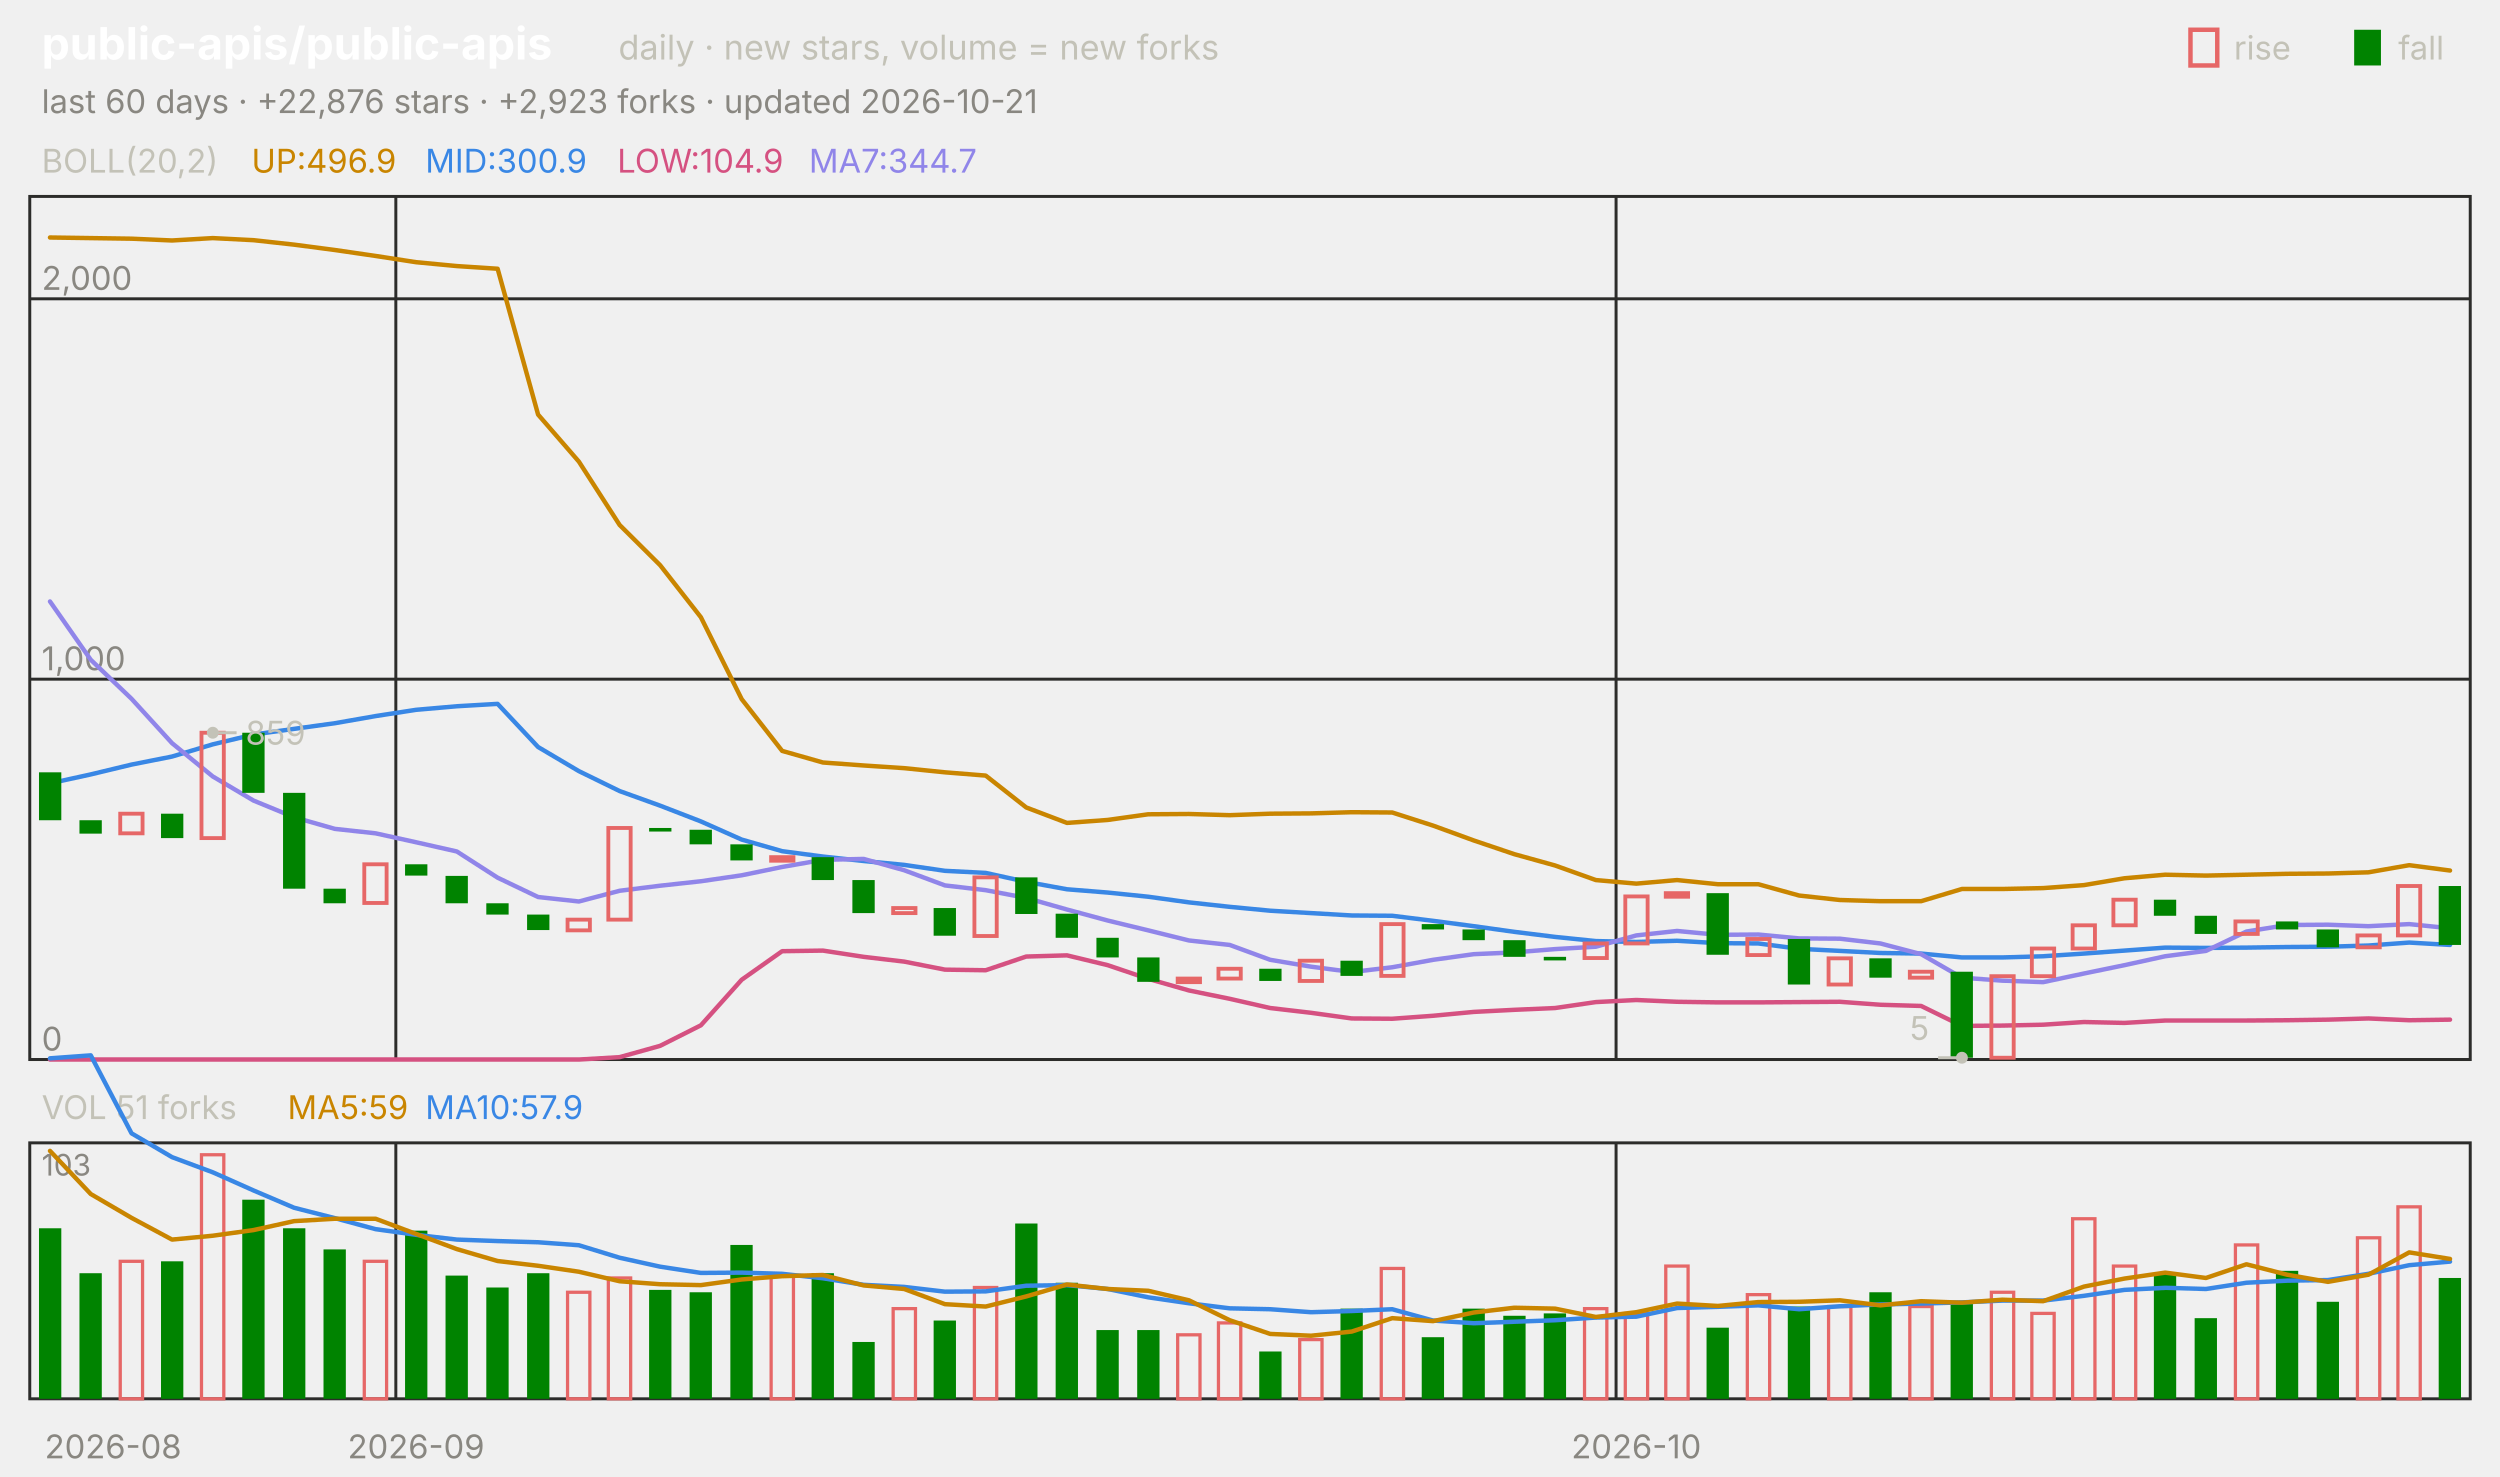
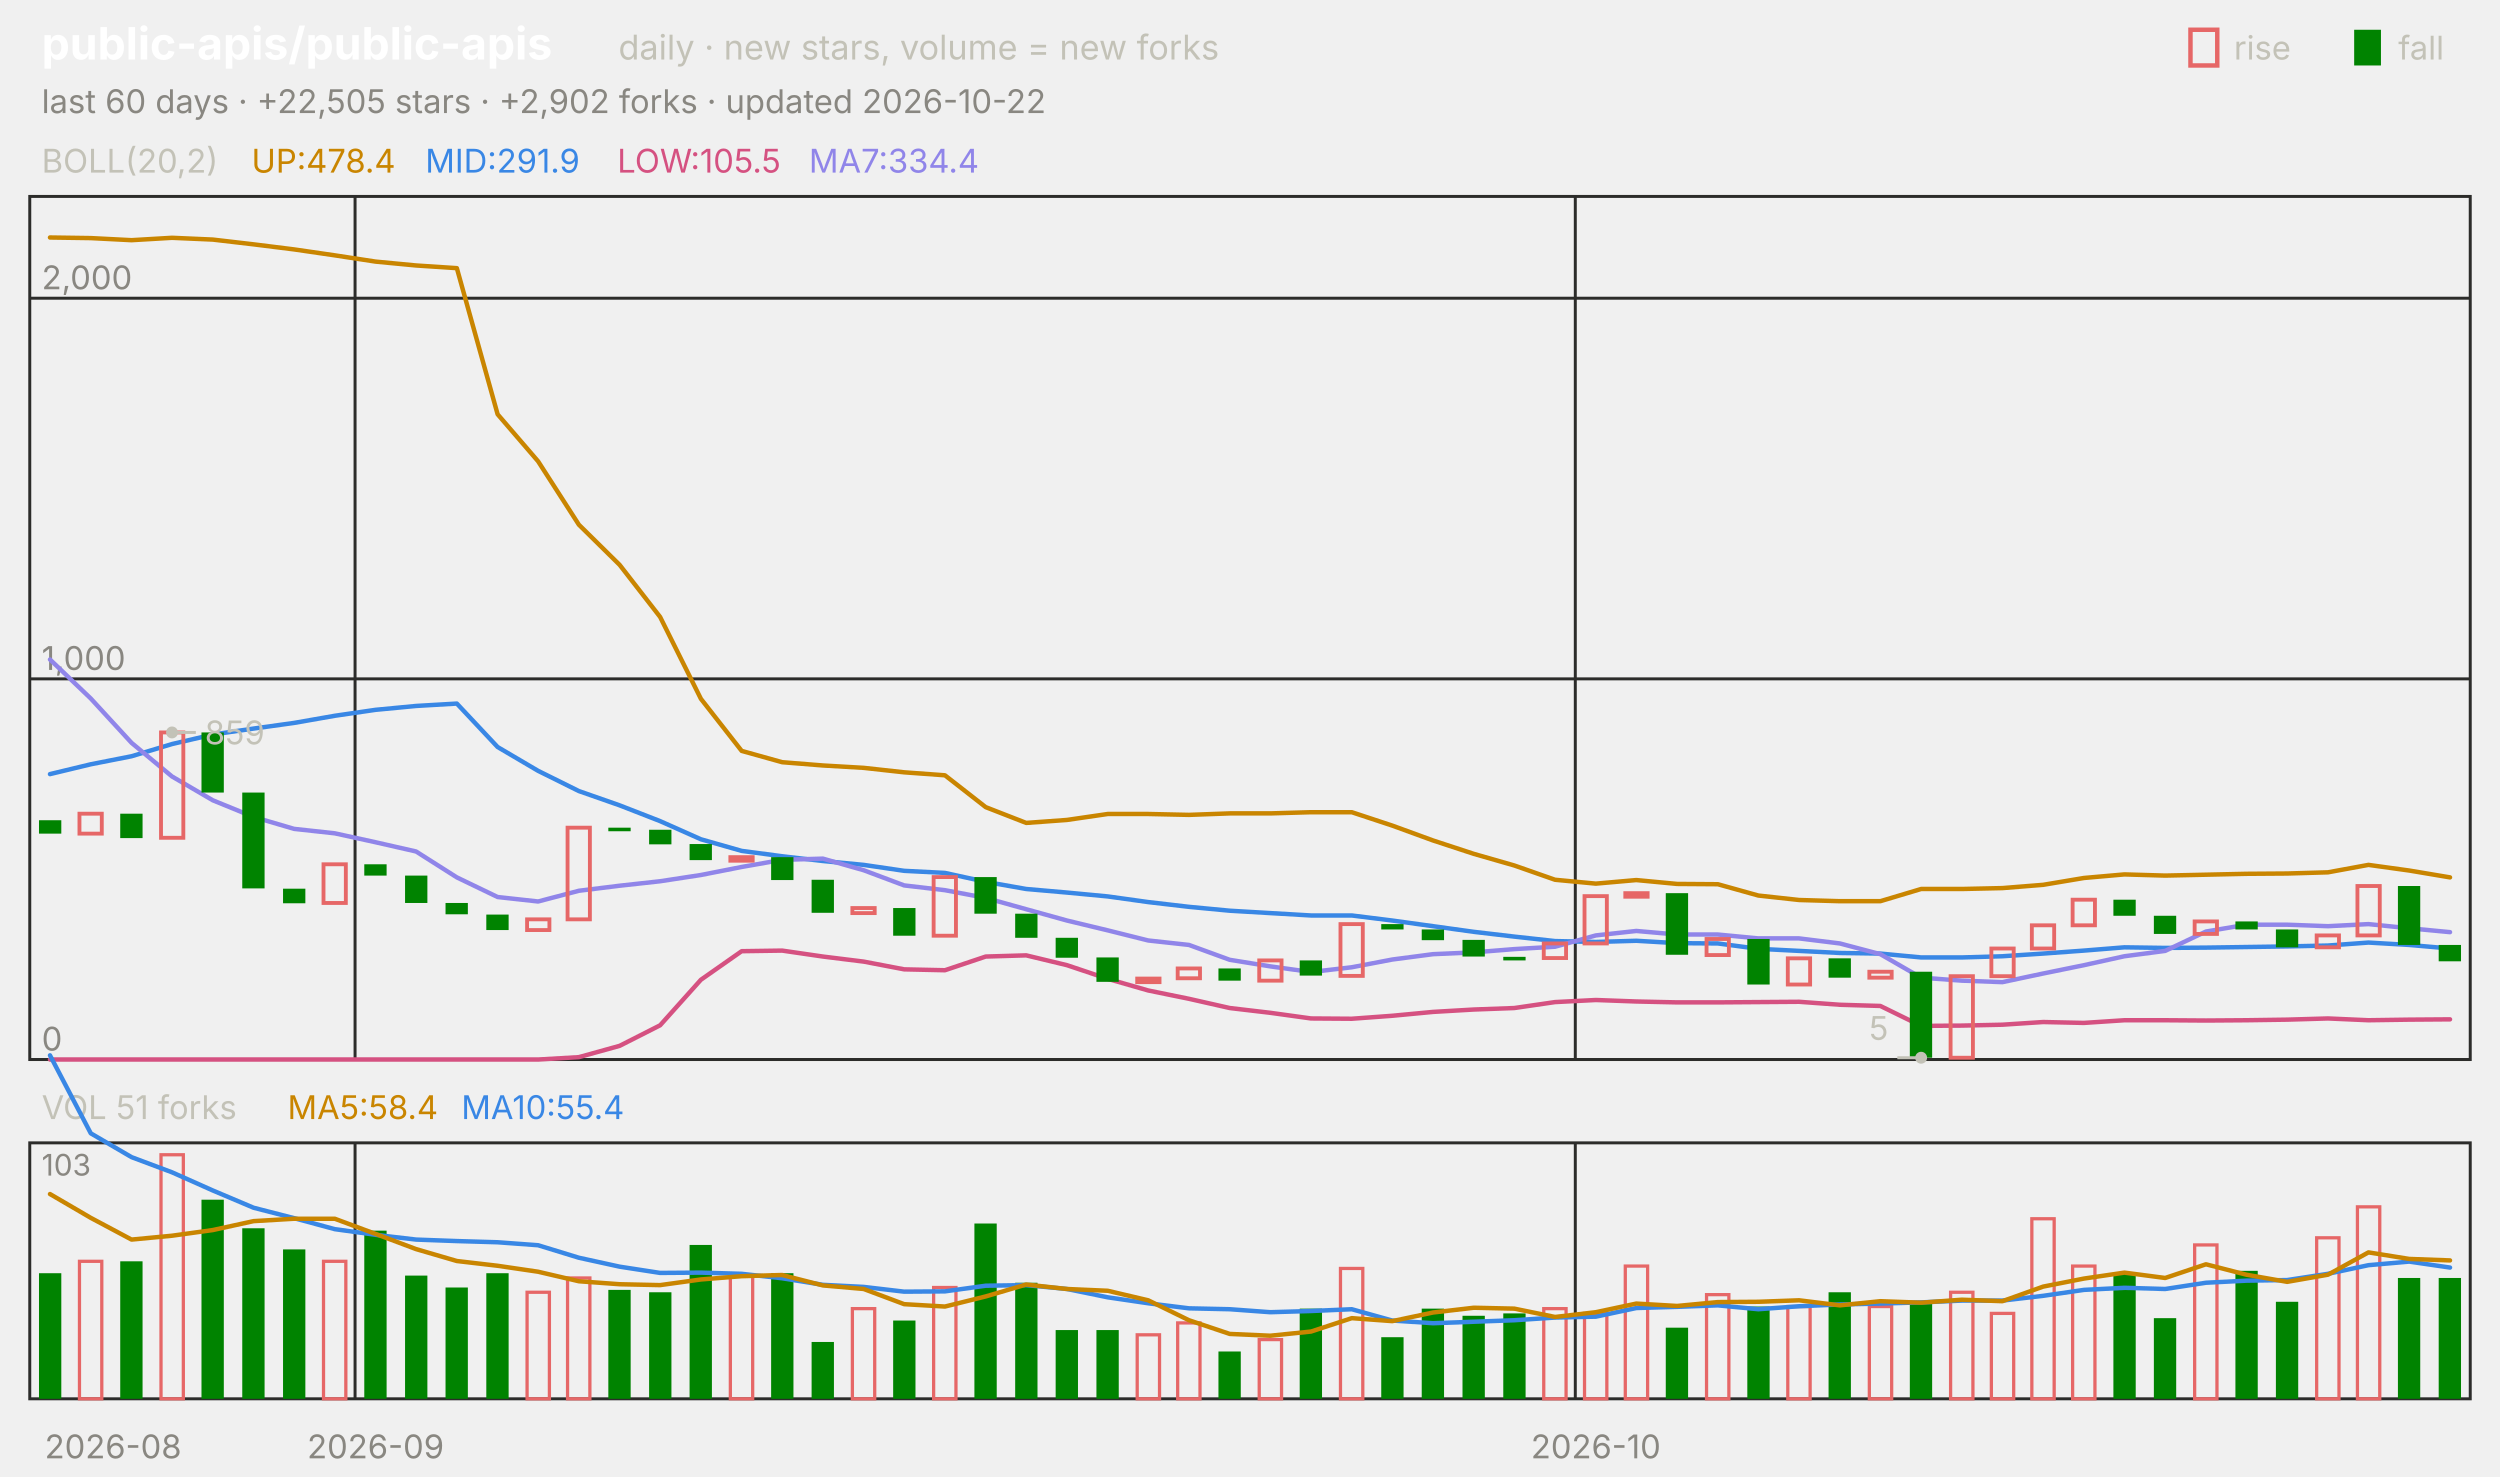
<svg xmlns="http://www.w3.org/2000/svg" viewBox="0 0 840 496" width="840" height="496" font-family="-apple-system,'Segoe UI',system-ui,sans-serif" role="img" aria-label="public-apis/public-apis candlestick chart">
  <text x="14.0" y="20.0" font-size="15" fill="#ffffff" font-weight="650">public-apis/public-apis</text>
  <text x="207.8" y="20.0" font-size="11.5" fill="#c3c2b7">daily · new stars, volume = new forks</text>
  <text x="805.8" y="20.0" font-size="11.0" fill="#c3c2b7">fall</text>
  <rect x="791" y="10" width="9" height="12" fill="#008300" />
  <text x="750.6" y="20.0" font-size="11.0" fill="#c3c2b7">rise</text>
  <rect x="736" y="10" width="9" height="12" fill="none" stroke="#e66767" stroke-width="1.5" />
-   <text x="14.0" y="38.0" font-size="11.0" fill="#898781">last 60 days · +22,876 stars · +2,923 forks · updated 2026-10-21</text>
+   <text x="14.0" y="38.0" font-size="11.0" fill="#898781">last 60 days · +22,505 stars · +2,902 forks · updated 2026-10-22</text>
  <rect x="10" y="66" width="820" height="290" fill="none" stroke="#2c2c2a" />
  <rect x="10" y="384" width="820" height="86" fill="none" stroke="#2c2c2a" />
  <text x="38.0" y="490.0" font-size="11.0" fill="#898781" text-anchor="middle">2026-08</text>
-   <line x1="133.0" y1="66.0" x2="133.0" y2="356.0" stroke="#2c2c2a" stroke-width="1.0" />
-   <line x1="133.0" y1="384.0" x2="133.0" y2="470.0" stroke="#2c2c2a" stroke-width="1.0" />
-   <text x="139.8" y="490.0" font-size="11.0" fill="#898781" text-anchor="middle">2026-09</text>
-   <line x1="543.0" y1="66.0" x2="543.0" y2="356.0" stroke="#2c2c2a" stroke-width="1.0" />
-   <line x1="543.0" y1="384.0" x2="543.0" y2="470.0" stroke="#2c2c2a" stroke-width="1.0" />
-   <text x="549.8" y="490.0" font-size="11.0" fill="#898781" text-anchor="middle">2026-10</text>
+   <line x1="119.3" y1="66.0" x2="119.3" y2="356.0" stroke="#2c2c2a" stroke-width="1.0" />
+   <line x1="119.3" y1="384.0" x2="119.3" y2="470.0" stroke="#2c2c2a" stroke-width="1.0" />
+   <text x="126.2" y="490.0" font-size="11.0" fill="#898781" text-anchor="middle">2026-09</text>
+   <line x1="529.3" y1="66.0" x2="529.3" y2="356.0" stroke="#2c2c2a" stroke-width="1.0" />
+   <line x1="529.3" y1="384.0" x2="529.3" y2="470.0" stroke="#2c2c2a" stroke-width="1.0" />
+   <text x="536.2" y="490.0" font-size="11.0" fill="#898781" text-anchor="middle">2026-10</text>
  <text x="14.0" y="58.0" font-size="11.0" fill="#c3c2b7">BOLL(20,2)</text>
-   <text x="84.5" y="58.0" font-size="11.0" fill="#c98500">UP:496.9</text>
-   <text x="142.9" y="58.0" font-size="11.0" fill="#3987e5">MID:300.9</text>
-   <text x="207.4" y="58.0" font-size="11.0" fill="#d55181">LOW:104.9</text>
-   <text x="271.8" y="58.0" font-size="11.0" fill="#9085e9">MA7:344.7</text>
+   <text x="84.5" y="58.0" font-size="11.0" fill="#c98500">UP:478.4</text>
+   <text x="142.9" y="58.0" font-size="11.0" fill="#3987e5">MID:291.9</text>
+   <text x="207.4" y="58.0" font-size="11.0" fill="#d55181">LOW:105.5</text>
+   <text x="271.8" y="58.0" font-size="11.0" fill="#9085e9">MA7:334.4</text>
  <line x1="10.0" y1="356.0" x2="830.0" y2="356.0" stroke="#2c2c2a" stroke-width="1.0" />
  <text x="14.0" y="353.0" font-size="11.0" fill="#898781">0</text>
-   <line x1="10.0" y1="228.2" x2="830.0" y2="228.2" stroke="#2c2c2a" stroke-width="1.0" />
-   <text x="14.0" y="225.2" font-size="11.0" fill="#898781">1,000</text>
-   <line x1="10.0" y1="100.4" x2="830.0" y2="100.4" stroke="#2c2c2a" stroke-width="1.0" />
-   <text x="14.0" y="97.4" font-size="11.0" fill="#898781">2,000</text>
-   <polyline points="16.8,79.8 30.5,80.0 44.2,80.2 57.8,80.8 71.5,80.0 85.2,80.7 98.8,82.2 112.5,84.0 126.2,86.0 139.8,88.1 153.5,89.4 167.2,90.3 180.8,139.3 194.5,155.1 208.2,176.4 221.8,189.9 235.5,207.4 249.2,234.9 262.8,252.3 276.5,256.2 290.2,257.2 303.8,258.1 317.5,259.5 331.2,260.6 344.8,271.3 358.5,276.5 372.2,275.5 385.8,273.6 399.5,273.5 413.2,273.9 426.8,273.4 440.5,273.3 454.2,272.9 467.8,273.0 481.5,277.4 495.2,282.4 508.8,287.0 522.5,290.8 536.2,295.7 549.8,296.9 563.5,295.7 577.2,297.1 590.8,297.1 604.5,300.9 618.2,302.4 631.8,302.8 645.5,302.8 659.2,298.7 672.8,298.7 686.5,298.4 700.2,297.4 713.8,295.1 727.5,293.9 741.2,294.2 754.8,293.9 768.5,293.6 782.2,293.5 795.8,293.1 809.5,290.7 823.2,292.5" fill="none" stroke="#c98500" stroke-width="1.5" stroke-linejoin="round" stroke-linecap="round" />
-   <polyline points="16.8,263.2 30.5,260.2 44.2,256.9 57.8,254.2 71.5,250.1 85.2,246.8 98.8,244.9 112.5,243.0 126.2,240.6 139.8,238.5 153.5,237.3 167.2,236.5 180.8,251.0 194.5,259.1 208.2,265.8 221.8,270.7 235.5,276.0 249.2,282.1 262.8,286.0 276.5,287.8 290.2,289.3 303.8,290.6 317.5,292.6 331.2,293.3 344.8,296.3 358.5,298.8 372.2,299.9 385.8,301.3 399.5,303.2 413.2,304.7 426.8,306.0 440.5,306.8 454.2,307.6 467.8,307.7 481.5,309.4 495.2,311.2 508.8,313.1 522.5,314.8 536.2,316.2 549.8,316.5 563.5,316.1 577.2,316.9 590.8,317.0 604.5,318.8 618.2,319.5 631.8,320.2 645.5,320.4 659.2,321.7 672.8,321.7 686.5,321.3 700.2,320.4 713.8,319.4 727.5,318.4 741.2,318.5 754.8,318.4 768.5,318.2 782.2,318.1 795.8,317.7 809.5,316.7 823.2,317.5" fill="none" stroke="#3987e5" stroke-width="1.5" stroke-linejoin="round" stroke-linecap="round" />
-   <polyline points="16.8,356.0 30.5,356.0 44.2,356.0 57.8,356.0 71.5,356.0 85.2,356.0 98.8,356.0 112.5,356.0 126.2,356.0 139.8,356.0 153.5,356.0 167.2,356.0 180.8,356.0 194.5,356.0 208.2,355.2 221.8,351.4 235.5,344.5 249.2,329.2 262.8,319.6 276.5,319.4 290.2,321.5 303.8,323.1 317.5,325.8 331.2,326.0 344.8,321.4 358.5,321.0 372.2,324.3 385.8,328.9 399.5,332.8 413.2,335.6 426.8,338.7 440.5,340.3 454.2,342.2 467.8,342.3 481.5,341.3 495.2,340.0 508.8,339.3 522.5,338.7 536.2,336.7 549.8,336.0 563.5,336.6 577.2,336.8 590.8,336.8 604.5,336.7 618.2,336.6 631.8,337.6 645.5,338.0 659.2,344.7 672.8,344.6 686.5,344.3 700.2,343.4 713.8,343.7 727.5,342.9 741.2,342.9 754.8,342.9 768.5,342.8 782.2,342.6 795.8,342.2 809.5,342.8 823.2,342.6" fill="none" stroke="#d55181" stroke-width="1.5" stroke-linejoin="round" stroke-linecap="round" />
-   <polyline points="16.8,202.1 30.5,221.7 44.2,234.8 57.8,249.7 71.5,260.9 85.2,269.0 98.8,274.6 112.5,278.5 126.2,280.0 139.8,283.0 153.5,286.1 167.2,294.9 180.8,301.4 194.5,302.9 208.2,299.3 221.8,297.6 235.5,296.1 249.2,294.1 262.8,291.3 276.5,288.9 290.2,288.6 303.8,292.4 317.5,297.5 331.2,299.1 344.8,301.7 358.5,305.6 372.2,309.3 385.8,312.6 399.5,316.0 413.2,317.5 426.8,322.5 440.5,324.8 454.2,326.6 467.8,325.0 481.5,322.5 495.2,320.6 508.8,320.0 522.5,318.9 536.2,318.1 549.8,314.3 563.5,312.8 577.2,314.1 590.8,314.0 604.5,315.3 618.2,315.4 631.8,317.0 645.5,320.6 659.2,328.5 672.8,329.5 686.5,330.0 700.2,327.1 713.8,324.3 727.5,321.3 741.2,319.5 754.8,313.0 768.5,310.8 782.2,310.7 795.8,311.2 809.5,310.5 823.2,311.9" fill="none" stroke="#9085e9" stroke-width="1.5" stroke-linejoin="round" stroke-linecap="round" />
-   <rect x="13.1" y="259.5" width="7.5" height="16.1" fill="#008300" />
-   <rect x="26.7" y="275.6" width="7.5" height="4.5" fill="#008300" />
-   <rect x="40.4" y="273.4" width="7.5" height="6.6" fill="none" stroke="#e66767" stroke-width="1.3" />
-   <rect x="54.1" y="273.4" width="7.5" height="8.2" fill="#008300" />
-   <rect x="67.7" y="246.2" width="7.5" height="35.4" fill="none" stroke="#e66767" stroke-width="1.3" />
-   <rect x="81.4" y="246.2" width="7.5" height="20.2" fill="#008300" />
-   <rect x="95.1" y="266.4" width="7.5" height="32.2" fill="#008300" />
-   <rect x="108.7" y="298.6" width="7.5" height="4.9" fill="#008300" />
-   <rect x="122.4" y="290.4" width="7.5" height="13.0" fill="none" stroke="#e66767" stroke-width="1.3" />
-   <rect x="136.1" y="290.4" width="7.5" height="3.8" fill="#008300" />
-   <rect x="149.7" y="294.3" width="7.5" height="9.2" fill="#008300" />
-   <rect x="163.4" y="303.5" width="7.5" height="3.8" fill="#008300" />
-   <rect x="177.1" y="307.3" width="7.5" height="5.2" fill="#008300" />
-   <rect x="190.7" y="309.0" width="7.5" height="3.6" fill="none" stroke="#e66767" stroke-width="1.3" />
-   <rect x="204.4" y="278.2" width="7.5" height="30.8" fill="none" stroke="#e66767" stroke-width="1.3" />
-   <rect x="218.1" y="278.2" width="7.5" height="1.2" fill="#008300" />
-   <rect x="231.7" y="278.8" width="7.5" height="4.9" fill="#008300" />
-   <rect x="245.4" y="283.7" width="7.5" height="5.4" fill="#008300" />
-   <rect x="259.1" y="288.0" width="7.5" height="1.2" fill="none" stroke="#e66767" stroke-width="1.3" />
-   <rect x="272.7" y="288.0" width="7.5" height="7.7" fill="#008300" />
-   <rect x="286.4" y="295.7" width="7.5" height="11.1" fill="#008300" />
-   <rect x="300.1" y="305.1" width="7.5" height="1.7" fill="none" stroke="#e66767" stroke-width="1.3" />
-   <rect x="313.7" y="305.1" width="7.5" height="9.3" fill="#008300" />
-   <rect x="327.4" y="294.8" width="7.5" height="19.7" fill="none" stroke="#e66767" stroke-width="1.3" />
-   <rect x="341.1" y="294.8" width="7.5" height="12.3" fill="#008300" />
-   <rect x="354.7" y="307.0" width="7.5" height="8.1" fill="#008300" />
-   <rect x="368.4" y="315.1" width="7.5" height="6.6" fill="#008300" />
-   <rect x="382.1" y="321.7" width="7.5" height="8.2" fill="#008300" />
-   <rect x="395.7" y="328.8" width="7.5" height="1.2" fill="none" stroke="#e66767" stroke-width="1.3" />
-   <rect x="409.4" y="325.5" width="7.5" height="3.3" fill="none" stroke="#e66767" stroke-width="1.3" />
-   <rect x="423.1" y="325.5" width="7.5" height="4.1" fill="#008300" />
-   <rect x="436.7" y="322.8" width="7.5" height="6.8" fill="none" stroke="#e66767" stroke-width="1.3" />
-   <rect x="450.4" y="322.8" width="7.5" height="5.1" fill="#008300" />
-   <rect x="464.1" y="310.5" width="7.5" height="17.4" fill="none" stroke="#e66767" stroke-width="1.3" />
-   <rect x="477.7" y="310.5" width="7.5" height="1.8" fill="#008300" />
-   <rect x="491.4" y="312.3" width="7.5" height="3.6" fill="#008300" />
-   <rect x="505.1" y="315.9" width="7.5" height="5.6" fill="#008300" />
-   <rect x="518.7" y="321.5" width="7.5" height="1.2" fill="#008300" />
-   <rect x="532.4" y="317.0" width="7.5" height="4.9" fill="none" stroke="#e66767" stroke-width="1.3" />
-   <rect x="546.1" y="301.2" width="7.5" height="15.8" fill="none" stroke="#e66767" stroke-width="1.3" />
-   <rect x="559.7" y="300.1" width="7.5" height="1.2" fill="none" stroke="#e66767" stroke-width="1.3" />
-   <rect x="573.4" y="300.1" width="7.5" height="20.7" fill="#008300" />
-   <rect x="587.1" y="315.5" width="7.5" height="5.4" fill="none" stroke="#e66767" stroke-width="1.3" />
-   <rect x="600.7" y="315.5" width="7.5" height="15.3" fill="#008300" />
-   <rect x="614.4" y="322.0" width="7.5" height="8.8" fill="none" stroke="#e66767" stroke-width="1.3" />
-   <rect x="628.1" y="322.0" width="7.5" height="6.5" fill="#008300" />
-   <rect x="641.7" y="326.5" width="7.5" height="2.0" fill="none" stroke="#e66767" stroke-width="1.3" />
-   <rect x="655.4" y="326.5" width="7.5" height="28.9" fill="#008300" />
-   <rect x="669.1" y="328.0" width="7.5" height="27.4" fill="none" stroke="#e66767" stroke-width="1.3" />
-   <rect x="682.7" y="318.7" width="7.5" height="9.3" fill="none" stroke="#e66767" stroke-width="1.3" />
-   <rect x="696.4" y="310.9" width="7.5" height="7.8" fill="none" stroke="#e66767" stroke-width="1.3" />
-   <rect x="710.1" y="302.3" width="7.5" height="8.6" fill="none" stroke="#e66767" stroke-width="1.3" />
-   <rect x="723.7" y="302.3" width="7.5" height="5.4" fill="#008300" />
-   <rect x="737.4" y="307.7" width="7.5" height="6.1" fill="#008300" />
-   <rect x="751.1" y="309.6" width="7.5" height="4.2" fill="none" stroke="#e66767" stroke-width="1.3" />
-   <rect x="764.7" y="309.6" width="7.5" height="2.7" fill="#008300" />
-   <rect x="778.4" y="312.3" width="7.5" height="6.0" fill="#008300" />
-   <rect x="792.1" y="314.3" width="7.5" height="4.0" fill="none" stroke="#e66767" stroke-width="1.3" />
-   <rect x="805.7" y="297.7" width="7.5" height="16.6" fill="none" stroke="#e66767" stroke-width="1.3" />
-   <rect x="819.4" y="297.7" width="7.5" height="19.8" fill="#008300" />
-   <circle cx="71.5" cy="246.2" r="2" fill="#c3c2b7" />
-   <line x1="71.5" y1="246.2" x2="79.5" y2="246.2" stroke="#c3c2b7" stroke-width="1.0" />
-   <text x="82.5" y="250.2" font-size="11.0" fill="#c3c2b7">859</text>
-   <circle cx="659.2" cy="355.4" r="2" fill="#c3c2b7" />
-   <line x1="659.2" y1="355.4" x2="651.2" y2="355.4" stroke="#c3c2b7" stroke-width="1.0" />
-   <text x="648.2" y="349.4" font-size="11.0" fill="#c3c2b7" text-anchor="end">5</text>
+   <line x1="10.0" y1="228.1" x2="830.0" y2="228.1" stroke="#2c2c2a" stroke-width="1.0" />
+   <text x="14.0" y="225.1" font-size="11.0" fill="#898781">1,000</text>
+   <line x1="10.0" y1="100.2" x2="830.0" y2="100.2" stroke="#2c2c2a" stroke-width="1.0" />
+   <text x="14.0" y="97.2" font-size="11.0" fill="#898781">2,000</text>
+   <polyline points="16.8,79.8 30.5,80.0 44.2,80.7 57.8,79.9 71.5,80.5 85.2,82.1 98.8,83.8 112.5,85.8 126.2,87.9 139.8,89.2 153.5,90.1 167.2,139.2 180.8,155.0 194.5,176.3 208.2,189.8 221.8,207.3 235.5,234.8 249.2,252.3 262.8,256.1 276.5,257.2 290.2,258.0 303.8,259.5 317.5,260.5 331.2,271.2 344.8,276.5 358.5,275.5 372.2,273.5 385.8,273.5 399.5,273.8 413.2,273.3 426.8,273.3 440.5,272.9 454.2,272.9 467.8,277.4 481.5,282.4 495.2,286.9 508.8,290.8 522.5,295.6 536.2,296.9 549.8,295.7 563.5,297.0 577.2,297.1 590.8,300.9 604.5,302.4 618.2,302.8 631.8,302.8 645.5,298.7 659.2,298.7 672.8,298.4 686.5,297.3 700.2,295.0 713.8,293.8 727.5,294.2 741.2,293.9 754.8,293.6 768.5,293.5 782.2,293.1 795.8,290.6 809.5,292.5 823.2,294.8" fill="none" stroke="#c98500" stroke-width="1.5" stroke-linejoin="round" stroke-linecap="round" />
+   <polyline points="16.8,260.1 30.5,256.8 44.2,254.1 57.8,250.0 71.5,246.8 85.2,244.8 98.8,242.9 112.5,240.5 126.2,238.5 139.8,237.2 153.5,236.4 167.2,251.0 180.8,259.0 194.5,265.8 208.2,270.6 221.8,275.9 235.5,282.0 249.2,285.9 262.8,287.7 276.5,289.3 290.2,290.6 303.8,292.6 317.5,293.3 331.2,296.3 344.8,298.7 358.5,299.9 372.2,301.2 385.8,303.1 399.5,304.7 413.2,306.0 426.8,306.8 440.5,307.6 454.2,307.6 467.8,309.3 481.5,311.2 495.2,313.1 508.8,314.7 522.5,316.2 536.2,316.5 549.8,316.1 563.5,316.9 577.2,317.0 590.8,318.8 604.5,319.5 618.2,320.2 631.8,320.4 645.5,321.7 659.2,321.7 672.8,321.3 686.5,320.4 700.2,319.4 713.8,318.3 727.5,318.5 741.2,318.4 754.8,318.2 768.5,318.0 782.2,317.7 795.8,316.7 809.5,317.5 823.2,318.7" fill="none" stroke="#3987e5" stroke-width="1.5" stroke-linejoin="round" stroke-linecap="round" />
+   <polyline points="16.8,356.0 30.5,356.0 44.2,356.0 57.8,356.0 71.5,356.0 85.2,356.0 98.8,356.0 112.5,356.0 126.2,356.0 139.8,356.0 153.5,356.0 167.2,356.0 180.8,356.0 194.5,355.2 208.2,351.4 221.8,344.5 235.5,329.2 249.2,319.6 262.8,319.4 276.5,321.4 290.2,323.1 303.8,325.7 317.5,326.0 331.2,321.4 344.8,321.0 358.5,324.3 372.2,328.9 385.8,332.8 399.5,335.6 413.2,338.7 426.8,340.3 440.5,342.2 454.2,342.3 467.8,341.3 481.5,340.0 495.2,339.2 508.8,338.7 522.5,336.7 536.2,336.0 549.8,336.5 563.5,336.8 577.2,336.8 590.8,336.7 604.5,336.6 618.2,337.6 631.8,338.0 645.5,344.7 659.2,344.6 672.8,344.3 686.5,343.4 700.2,343.7 713.8,342.8 727.5,342.8 741.2,342.9 754.8,342.8 768.5,342.6 782.2,342.2 795.8,342.8 809.5,342.6 823.2,342.5" fill="none" stroke="#d55181" stroke-width="1.5" stroke-linejoin="round" stroke-linecap="round" />
+   <polyline points="16.8,221.6 30.5,234.7 44.2,249.6 57.8,260.9 71.5,268.9 85.2,274.5 98.8,278.5 112.5,280.0 126.2,283.0 139.8,286.1 153.5,294.8 167.2,301.4 180.8,302.9 194.5,299.3 208.2,297.6 221.8,296.1 235.5,294.0 249.2,291.3 262.8,288.9 276.5,288.5 290.2,292.4 303.8,297.5 317.5,299.1 331.2,301.7 344.8,305.5 358.5,309.3 372.2,312.6 385.8,316.0 399.5,317.5 413.2,322.5 426.8,324.7 440.5,326.6 454.2,325.0 467.8,322.4 481.5,320.6 495.2,320.0 508.8,318.9 522.5,318.1 536.2,314.3 549.8,312.8 563.5,314.0 577.2,314.0 590.8,315.3 604.5,315.3 618.2,317.0 631.8,320.6 645.5,328.5 659.2,329.5 672.8,330.0 686.5,327.1 700.2,324.3 713.8,321.3 727.5,319.5 741.2,313.0 754.8,310.7 768.5,310.7 782.2,311.2 795.8,310.5 809.5,311.9 823.2,313.2" fill="none" stroke="#9085e9" stroke-width="1.5" stroke-linejoin="round" stroke-linecap="round" />
+   <rect x="13.1" y="275.6" width="7.5" height="4.5" fill="#008300" />
+   <rect x="26.7" y="273.4" width="7.5" height="6.7" fill="none" stroke="#e66767" stroke-width="1.3" />
+   <rect x="40.4" y="273.4" width="7.5" height="8.2" fill="#008300" />
+   <rect x="54.1" y="246.1" width="7.5" height="35.4" fill="none" stroke="#e66767" stroke-width="1.3" />
+   <rect x="67.7" y="246.1" width="7.5" height="20.2" fill="#008300" />
+   <rect x="81.4" y="266.3" width="7.5" height="32.2" fill="#008300" />
+   <rect x="95.1" y="298.6" width="7.5" height="4.9" fill="#008300" />
+   <rect x="108.7" y="290.4" width="7.5" height="13.0" fill="none" stroke="#e66767" stroke-width="1.3" />
+   <rect x="122.4" y="290.4" width="7.5" height="3.8" fill="#008300" />
+   <rect x="136.1" y="294.2" width="7.5" height="9.2" fill="#008300" />
+   <rect x="149.7" y="303.4" width="7.5" height="3.8" fill="#008300" />
+   <rect x="163.4" y="307.3" width="7.5" height="5.2" fill="#008300" />
+   <rect x="177.1" y="308.9" width="7.5" height="3.6" fill="none" stroke="#e66767" stroke-width="1.3" />
+   <rect x="190.7" y="278.1" width="7.5" height="30.8" fill="none" stroke="#e66767" stroke-width="1.3" />
+   <rect x="204.4" y="278.1" width="7.5" height="1.2" fill="#008300" />
+   <rect x="218.1" y="278.8" width="7.5" height="4.9" fill="#008300" />
+   <rect x="231.7" y="283.6" width="7.5" height="5.4" fill="#008300" />
+   <rect x="245.4" y="288.0" width="7.5" height="1.2" fill="none" stroke="#e66767" stroke-width="1.3" />
+   <rect x="259.1" y="288.0" width="7.5" height="7.7" fill="#008300" />
+   <rect x="272.7" y="295.6" width="7.5" height="11.1" fill="#008300" />
+   <rect x="286.4" y="305.1" width="7.5" height="1.7" fill="none" stroke="#e66767" stroke-width="1.3" />
+   <rect x="300.1" y="305.1" width="7.5" height="9.3" fill="#008300" />
+   <rect x="313.7" y="294.7" width="7.5" height="19.7" fill="none" stroke="#e66767" stroke-width="1.3" />
+   <rect x="327.4" y="294.7" width="7.5" height="12.3" fill="#008300" />
+   <rect x="341.1" y="307.0" width="7.5" height="8.1" fill="#008300" />
+   <rect x="354.7" y="315.1" width="7.5" height="6.7" fill="#008300" />
+   <rect x="368.4" y="321.7" width="7.5" height="8.2" fill="#008300" />
+   <rect x="382.1" y="328.8" width="7.5" height="1.2" fill="none" stroke="#e66767" stroke-width="1.3" />
+   <rect x="395.7" y="325.4" width="7.5" height="3.3" fill="none" stroke="#e66767" stroke-width="1.3" />
+   <rect x="409.4" y="325.4" width="7.5" height="4.1" fill="#008300" />
+   <rect x="423.1" y="322.7" width="7.5" height="6.8" fill="none" stroke="#e66767" stroke-width="1.3" />
+   <rect x="436.7" y="322.7" width="7.5" height="5.1" fill="#008300" />
+   <rect x="450.4" y="310.5" width="7.5" height="17.4" fill="none" stroke="#e66767" stroke-width="1.3" />
+   <rect x="464.1" y="310.5" width="7.5" height="1.8" fill="#008300" />
+   <rect x="477.7" y="312.3" width="7.5" height="3.6" fill="#008300" />
+   <rect x="491.4" y="315.8" width="7.5" height="5.6" fill="#008300" />
+   <rect x="505.1" y="321.5" width="7.5" height="1.2" fill="#008300" />
+   <rect x="518.7" y="317.0" width="7.5" height="4.9" fill="none" stroke="#e66767" stroke-width="1.3" />
+   <rect x="532.4" y="301.1" width="7.5" height="15.9" fill="none" stroke="#e66767" stroke-width="1.3" />
+   <rect x="546.1" y="300.1" width="7.5" height="1.2" fill="none" stroke="#e66767" stroke-width="1.3" />
+   <rect x="559.7" y="300.1" width="7.5" height="20.7" fill="#008300" />
+   <rect x="573.4" y="315.5" width="7.5" height="5.4" fill="none" stroke="#e66767" stroke-width="1.3" />
+   <rect x="587.1" y="315.5" width="7.5" height="15.3" fill="#008300" />
+   <rect x="600.7" y="322.0" width="7.5" height="8.8" fill="none" stroke="#e66767" stroke-width="1.3" />
+   <rect x="614.4" y="322.0" width="7.5" height="6.5" fill="#008300" />
+   <rect x="628.1" y="326.5" width="7.5" height="2.0" fill="none" stroke="#e66767" stroke-width="1.3" />
+   <rect x="641.7" y="326.5" width="7.5" height="28.9" fill="#008300" />
+   <rect x="655.4" y="328.0" width="7.5" height="27.4" fill="none" stroke="#e66767" stroke-width="1.3" />
+   <rect x="669.1" y="318.7" width="7.5" height="9.3" fill="none" stroke="#e66767" stroke-width="1.3" />
+   <rect x="682.7" y="310.9" width="7.5" height="7.8" fill="none" stroke="#e66767" stroke-width="1.3" />
+   <rect x="696.4" y="302.3" width="7.5" height="8.6" fill="none" stroke="#e66767" stroke-width="1.3" />
+   <rect x="710.1" y="302.3" width="7.5" height="5.4" fill="#008300" />
+   <rect x="723.7" y="307.7" width="7.5" height="6.1" fill="#008300" />
+   <rect x="737.4" y="309.6" width="7.5" height="4.2" fill="none" stroke="#e66767" stroke-width="1.3" />
+   <rect x="751.1" y="309.6" width="7.5" height="2.7" fill="#008300" />
+   <rect x="764.7" y="312.3" width="7.5" height="6.0" fill="#008300" />
+   <rect x="778.4" y="314.3" width="7.5" height="4.0" fill="none" stroke="#e66767" stroke-width="1.3" />
+   <rect x="792.1" y="297.7" width="7.5" height="16.6" fill="none" stroke="#e66767" stroke-width="1.3" />
+   <rect x="805.7" y="297.7" width="7.5" height="19.8" fill="#008300" />
+   <rect x="819.4" y="317.5" width="7.5" height="5.5" fill="#008300" />
+   <circle cx="57.8" cy="246.1" r="2" fill="#c3c2b7" />
+   <line x1="57.8" y1="246.1" x2="65.8" y2="246.1" stroke="#c3c2b7" stroke-width="1.0" />
+   <text x="68.8" y="250.1" font-size="11.0" fill="#c3c2b7">859</text>
+   <circle cx="645.5" cy="355.4" r="2" fill="#c3c2b7" />
+   <line x1="645.5" y1="355.4" x2="637.5" y2="355.4" stroke="#c3c2b7" stroke-width="1.0" />
+   <text x="634.5" y="349.4" font-size="11.0" fill="#c3c2b7" text-anchor="end">5</text>
  <text x="14.0" y="376.0" font-size="11.0" fill="#c3c2b7">VOL 51 forks</text>
-   <text x="96.6" y="376.0" font-size="11.0" fill="#c98500">MA5:59</text>
-   <text x="142.9" y="376.0" font-size="11.0" fill="#3987e5">MA10:57.9</text>
+   <text x="96.6" y="376.0" font-size="11.0" fill="#c98500">MA5:58.4</text>
+   <text x="155.0" y="376.0" font-size="11.0" fill="#3987e5">MA10:55.4</text>
  <text x="14.0" y="395.0" font-size="10" fill="#898781">103</text>
-   <rect x="13.1" y="412.7" width="7.5" height="57.3" fill="#008300" />
-   <rect x="26.7" y="427.8" width="7.5" height="42.2" fill="#008300" />
-   <rect x="40.4" y="423.8" width="7.5" height="46.2" fill="none" stroke="#e66767" stroke-width="1.1" />
-   <rect x="54.1" y="423.8" width="7.5" height="46.2" fill="#008300" />
-   <rect x="67.7" y="388.0" width="7.5" height="82.0" fill="none" stroke="#e66767" stroke-width="1.1" />
-   <rect x="81.4" y="403.1" width="7.5" height="66.9" fill="#008300" />
-   <rect x="95.1" y="412.7" width="7.5" height="57.3" fill="#008300" />
-   <rect x="108.7" y="419.8" width="7.5" height="50.2" fill="#008300" />
-   <rect x="122.4" y="423.8" width="7.5" height="46.2" fill="none" stroke="#e66767" stroke-width="1.1" />
-   <rect x="136.1" y="413.5" width="7.5" height="56.5" fill="#008300" />
-   <rect x="149.7" y="428.6" width="7.5" height="41.4" fill="#008300" />
-   <rect x="163.4" y="432.6" width="7.5" height="37.4" fill="#008300" />
-   <rect x="177.1" y="427.8" width="7.5" height="42.2" fill="#008300" />
-   <rect x="190.7" y="434.2" width="7.5" height="35.8" fill="none" stroke="#e66767" stroke-width="1.1" />
-   <rect x="204.4" y="429.4" width="7.5" height="40.6" fill="none" stroke="#e66767" stroke-width="1.1" />
-   <rect x="218.1" y="433.4" width="7.5" height="36.6" fill="#008300" />
-   <rect x="231.7" y="434.2" width="7.5" height="35.8" fill="#008300" />
-   <rect x="245.4" y="418.3" width="7.5" height="51.7" fill="#008300" />
-   <rect x="259.1" y="428.6" width="7.5" height="41.4" fill="none" stroke="#e66767" stroke-width="1.1" />
-   <rect x="272.7" y="427.8" width="7.5" height="42.2" fill="#008300" />
-   <rect x="286.4" y="450.9" width="7.5" height="19.1" fill="#008300" />
-   <rect x="300.1" y="439.7" width="7.5" height="30.3" fill="none" stroke="#e66767" stroke-width="1.1" />
-   <rect x="313.7" y="443.7" width="7.5" height="26.3" fill="#008300" />
-   <rect x="327.4" y="432.6" width="7.5" height="37.4" fill="none" stroke="#e66767" stroke-width="1.1" />
-   <rect x="341.1" y="411.1" width="7.5" height="58.9" fill="#008300" />
-   <rect x="354.7" y="431.0" width="7.5" height="39.0" fill="#008300" />
+   <rect x="13.1" y="427.8" width="7.5" height="42.2" fill="#008300" />
+   <rect x="26.7" y="423.8" width="7.5" height="46.2" fill="none" stroke="#e66767" stroke-width="1.1" />
+   <rect x="40.4" y="423.8" width="7.5" height="46.2" fill="#008300" />
+   <rect x="54.1" y="388.0" width="7.5" height="82.0" fill="none" stroke="#e66767" stroke-width="1.1" />
+   <rect x="67.7" y="403.1" width="7.5" height="66.9" fill="#008300" />
+   <rect x="81.4" y="412.7" width="7.5" height="57.3" fill="#008300" />
+   <rect x="95.1" y="419.8" width="7.5" height="50.2" fill="#008300" />
+   <rect x="108.7" y="423.8" width="7.5" height="46.2" fill="none" stroke="#e66767" stroke-width="1.1" />
+   <rect x="122.4" y="413.5" width="7.5" height="56.5" fill="#008300" />
+   <rect x="136.1" y="428.6" width="7.5" height="41.4" fill="#008300" />
+   <rect x="149.7" y="432.6" width="7.5" height="37.4" fill="#008300" />
+   <rect x="163.4" y="427.8" width="7.5" height="42.2" fill="#008300" />
+   <rect x="177.1" y="434.2" width="7.5" height="35.8" fill="none" stroke="#e66767" stroke-width="1.1" />
+   <rect x="190.7" y="429.4" width="7.5" height="40.6" fill="none" stroke="#e66767" stroke-width="1.1" />
+   <rect x="204.4" y="433.4" width="7.5" height="36.6" fill="#008300" />
+   <rect x="218.1" y="434.2" width="7.5" height="35.8" fill="#008300" />
+   <rect x="231.7" y="418.3" width="7.5" height="51.7" fill="#008300" />
+   <rect x="245.4" y="428.6" width="7.5" height="41.4" fill="none" stroke="#e66767" stroke-width="1.1" />
+   <rect x="259.1" y="427.8" width="7.5" height="42.2" fill="#008300" />
+   <rect x="272.7" y="450.9" width="7.5" height="19.1" fill="#008300" />
+   <rect x="286.4" y="439.7" width="7.5" height="30.3" fill="none" stroke="#e66767" stroke-width="1.1" />
+   <rect x="300.1" y="443.7" width="7.5" height="26.3" fill="#008300" />
+   <rect x="313.7" y="432.6" width="7.5" height="37.4" fill="none" stroke="#e66767" stroke-width="1.1" />
+   <rect x="327.4" y="411.1" width="7.5" height="58.9" fill="#008300" />
+   <rect x="341.1" y="431.0" width="7.5" height="39.0" fill="#008300" />
+   <rect x="354.7" y="446.9" width="7.5" height="23.1" fill="#008300" />
  <rect x="368.4" y="446.9" width="7.5" height="23.1" fill="#008300" />
-   <rect x="382.1" y="446.9" width="7.5" height="23.1" fill="#008300" />
-   <rect x="395.7" y="448.5" width="7.5" height="21.5" fill="none" stroke="#e66767" stroke-width="1.1" />
-   <rect x="409.4" y="444.5" width="7.5" height="25.5" fill="none" stroke="#e66767" stroke-width="1.1" />
-   <rect x="423.1" y="454.1" width="7.5" height="15.9" fill="#008300" />
-   <rect x="436.7" y="450.1" width="7.5" height="19.9" fill="none" stroke="#e66767" stroke-width="1.1" />
-   <rect x="450.4" y="439.7" width="7.5" height="30.3" fill="#008300" />
-   <rect x="464.1" y="426.2" width="7.5" height="43.8" fill="none" stroke="#e66767" stroke-width="1.1" />
-   <rect x="477.7" y="449.3" width="7.5" height="20.7" fill="#008300" />
-   <rect x="491.4" y="439.7" width="7.5" height="30.3" fill="#008300" />
-   <rect x="505.1" y="442.1" width="7.5" height="27.9" fill="#008300" />
-   <rect x="518.7" y="441.3" width="7.5" height="28.7" fill="#008300" />
-   <rect x="532.4" y="439.7" width="7.5" height="30.3" fill="none" stroke="#e66767" stroke-width="1.1" />
-   <rect x="546.1" y="441.3" width="7.5" height="28.7" fill="none" stroke="#e66767" stroke-width="1.1" />
-   <rect x="559.7" y="425.4" width="7.5" height="44.6" fill="none" stroke="#e66767" stroke-width="1.1" />
-   <rect x="573.4" y="446.1" width="7.5" height="23.9" fill="#008300" />
-   <rect x="587.1" y="435.0" width="7.5" height="35.0" fill="none" stroke="#e66767" stroke-width="1.1" />
-   <rect x="600.7" y="439.0" width="7.5" height="31.0" fill="#008300" />
-   <rect x="614.4" y="439.0" width="7.5" height="31.0" fill="none" stroke="#e66767" stroke-width="1.1" />
-   <rect x="628.1" y="434.2" width="7.5" height="35.8" fill="#008300" />
-   <rect x="641.7" y="439.0" width="7.5" height="31.0" fill="none" stroke="#e66767" stroke-width="1.1" />
-   <rect x="655.4" y="437.4" width="7.5" height="32.6" fill="#008300" />
-   <rect x="669.1" y="434.2" width="7.5" height="35.8" fill="none" stroke="#e66767" stroke-width="1.1" />
-   <rect x="682.7" y="441.3" width="7.5" height="28.7" fill="none" stroke="#e66767" stroke-width="1.1" />
-   <rect x="696.4" y="409.5" width="7.5" height="60.5" fill="none" stroke="#e66767" stroke-width="1.1" />
-   <rect x="710.1" y="425.4" width="7.5" height="44.6" fill="none" stroke="#e66767" stroke-width="1.1" />
-   <rect x="723.7" y="427.8" width="7.5" height="42.2" fill="#008300" />
-   <rect x="737.4" y="442.9" width="7.5" height="27.1" fill="#008300" />
-   <rect x="751.1" y="418.3" width="7.5" height="51.7" fill="none" stroke="#e66767" stroke-width="1.1" />
-   <rect x="764.7" y="427.0" width="7.5" height="43.0" fill="#008300" />
-   <rect x="778.4" y="437.4" width="7.5" height="32.6" fill="#008300" />
-   <rect x="792.1" y="415.9" width="7.5" height="54.1" fill="none" stroke="#e66767" stroke-width="1.1" />
-   <rect x="805.7" y="405.5" width="7.5" height="64.5" fill="none" stroke="#e66767" stroke-width="1.1" />
+   <rect x="382.1" y="448.5" width="7.5" height="21.5" fill="none" stroke="#e66767" stroke-width="1.1" />
+   <rect x="395.7" y="444.5" width="7.5" height="25.5" fill="none" stroke="#e66767" stroke-width="1.1" />
+   <rect x="409.4" y="454.1" width="7.5" height="15.9" fill="#008300" />
+   <rect x="423.1" y="450.1" width="7.5" height="19.9" fill="none" stroke="#e66767" stroke-width="1.1" />
+   <rect x="436.7" y="439.7" width="7.5" height="30.3" fill="#008300" />
+   <rect x="450.4" y="426.2" width="7.5" height="43.8" fill="none" stroke="#e66767" stroke-width="1.1" />
+   <rect x="464.1" y="449.3" width="7.5" height="20.7" fill="#008300" />
+   <rect x="477.7" y="439.7" width="7.5" height="30.3" fill="#008300" />
+   <rect x="491.4" y="442.1" width="7.5" height="27.9" fill="#008300" />
+   <rect x="505.1" y="441.3" width="7.5" height="28.7" fill="#008300" />
+   <rect x="518.7" y="439.7" width="7.5" height="30.3" fill="none" stroke="#e66767" stroke-width="1.1" />
+   <rect x="532.4" y="441.3" width="7.5" height="28.7" fill="none" stroke="#e66767" stroke-width="1.1" />
+   <rect x="546.1" y="425.4" width="7.5" height="44.6" fill="none" stroke="#e66767" stroke-width="1.1" />
+   <rect x="559.7" y="446.1" width="7.5" height="23.9" fill="#008300" />
+   <rect x="573.4" y="435.0" width="7.5" height="35.0" fill="none" stroke="#e66767" stroke-width="1.1" />
+   <rect x="587.1" y="439.0" width="7.5" height="31.0" fill="#008300" />
+   <rect x="600.7" y="439.0" width="7.5" height="31.0" fill="none" stroke="#e66767" stroke-width="1.1" />
+   <rect x="614.4" y="434.2" width="7.5" height="35.8" fill="#008300" />
+   <rect x="628.1" y="439.0" width="7.5" height="31.0" fill="none" stroke="#e66767" stroke-width="1.1" />
+   <rect x="641.7" y="437.4" width="7.5" height="32.6" fill="#008300" />
+   <rect x="655.4" y="434.2" width="7.5" height="35.8" fill="none" stroke="#e66767" stroke-width="1.1" />
+   <rect x="669.1" y="441.3" width="7.5" height="28.7" fill="none" stroke="#e66767" stroke-width="1.1" />
+   <rect x="682.7" y="409.5" width="7.5" height="60.5" fill="none" stroke="#e66767" stroke-width="1.1" />
+   <rect x="696.4" y="425.4" width="7.5" height="44.6" fill="none" stroke="#e66767" stroke-width="1.1" />
+   <rect x="710.1" y="427.8" width="7.5" height="42.2" fill="#008300" />
+   <rect x="723.7" y="442.9" width="7.5" height="27.1" fill="#008300" />
+   <rect x="737.4" y="418.3" width="7.5" height="51.7" fill="none" stroke="#e66767" stroke-width="1.1" />
+   <rect x="751.1" y="427.0" width="7.5" height="43.0" fill="#008300" />
+   <rect x="764.7" y="437.4" width="7.5" height="32.6" fill="#008300" />
+   <rect x="778.4" y="415.9" width="7.5" height="54.1" fill="none" stroke="#e66767" stroke-width="1.1" />
+   <rect x="792.1" y="405.5" width="7.5" height="64.5" fill="none" stroke="#e66767" stroke-width="1.1" />
+   <rect x="805.7" y="429.4" width="7.5" height="40.6" fill="#008300" />
  <rect x="819.4" y="429.4" width="7.5" height="40.6" fill="#008300" />
-   <polyline points="16.8,355.6 30.5,354.6 44.2,380.8 57.8,388.8 71.5,393.9 85.2,400.0 98.8,405.8 112.5,409.3 126.2,413.0 139.8,414.9 153.5,416.5 167.2,417.0 180.8,417.4 194.5,418.4 208.2,422.6 221.8,425.6 235.5,427.7 249.2,427.6 262.8,428.0 276.5,429.5 290.2,431.7 303.8,432.4 317.5,434.0 331.2,433.9 344.8,432.0 358.5,431.8 372.2,433.1 385.8,435.9 399.5,437.9 413.2,439.6 426.8,439.9 440.5,440.9 454.2,440.5 467.8,439.9 481.5,443.7 495.2,444.6 508.8,444.1 522.5,443.6 536.2,442.7 549.8,442.4 563.5,439.5 577.2,439.1 590.8,438.6 604.5,439.9 618.2,438.9 631.8,438.3 645.5,438.0 659.2,437.6 672.8,437.0 686.5,437.0 700.2,435.4 713.8,433.4 727.5,432.7 741.2,433.1 754.8,431.0 768.5,430.3 782.2,430.1 795.8,428.0 809.5,425.1 823.2,423.9" fill="none" stroke="#3987e5" stroke-width="1.5" stroke-linejoin="round" stroke-linecap="round" />
-   <polyline points="16.8,386.7 30.5,401.2 44.2,409.2 57.8,416.5 71.5,415.2 85.2,413.3 98.8,410.3 112.5,409.5 126.2,409.5 139.8,414.6 153.5,419.7 167.2,423.7 180.8,425.3 194.5,427.3 208.2,430.5 221.8,431.5 235.5,431.8 249.2,429.9 262.8,428.8 276.5,428.4 290.2,431.9 303.8,433.1 317.5,438.2 331.2,439.0 344.8,435.6 358.5,431.6 372.2,433.1 385.8,433.7 399.5,436.9 413.2,443.6 426.8,448.2 440.5,448.8 454.2,447.4 467.8,442.9 481.5,443.9 495.2,441.0 508.8,439.4 522.5,439.7 536.2,442.5 549.8,440.9 563.5,438.0 577.2,438.8 590.8,437.5 604.5,437.4 618.2,436.9 631.8,438.6 645.5,437.2 659.2,437.7 672.8,436.7 686.5,437.2 700.2,432.3 713.8,429.6 727.5,427.6 741.2,429.4 754.8,424.8 768.5,428.3 782.2,430.7 795.8,428.3 809.5,420.8 823.2,423.0" fill="none" stroke="#c98500" stroke-width="1.5" stroke-linejoin="round" stroke-linecap="round" />
+   <polyline points="16.8,354.6 30.5,380.8 44.2,388.8 57.8,393.9 71.5,400.0 85.2,405.8 98.8,409.3 112.5,413.0 126.2,414.9 139.8,416.5 153.5,417.0 167.2,417.4 180.8,418.4 194.5,422.6 208.2,425.6 221.8,427.7 235.5,427.6 249.2,428.0 262.8,429.5 276.5,431.7 290.2,432.4 303.8,434.0 317.5,433.9 331.2,432.0 344.8,431.8 358.5,433.1 372.2,435.9 385.8,437.9 399.5,439.6 413.2,439.9 426.8,440.9 440.5,440.5 454.2,439.9 467.8,443.7 481.5,444.6 495.2,444.1 508.8,443.6 522.5,442.7 536.2,442.4 549.8,439.5 563.5,439.1 577.2,438.6 590.8,439.9 604.5,438.9 618.2,438.3 631.8,438.0 645.5,437.6 659.2,437.0 672.8,437.0 686.5,435.4 700.2,433.4 713.8,432.7 727.5,433.1 741.2,431.0 754.8,430.3 768.5,430.1 782.2,428.0 795.8,425.1 809.5,423.9 823.2,425.9" fill="none" stroke="#3987e5" stroke-width="1.5" stroke-linejoin="round" stroke-linecap="round" />
+   <polyline points="16.8,401.2 30.5,409.2 44.2,416.5 57.8,415.2 71.5,413.3 85.2,410.3 98.8,409.5 112.5,409.5 126.2,414.6 139.8,419.7 153.5,423.7 167.2,425.3 180.8,427.3 194.5,430.5 208.2,431.5 221.8,431.8 235.5,429.9 249.2,428.8 262.8,428.4 276.5,431.9 290.2,433.1 303.8,438.2 317.5,439.0 331.2,435.6 344.8,431.6 358.5,433.1 372.2,433.7 385.8,436.9 399.5,443.6 413.2,448.2 426.8,448.8 440.5,447.4 454.2,442.9 467.8,443.9 481.5,441.0 495.2,439.4 508.8,439.7 522.5,442.5 536.2,440.9 549.8,438.0 563.5,438.8 577.2,437.5 590.8,437.4 604.5,436.9 618.2,438.6 631.8,437.2 645.5,437.7 659.2,436.7 672.8,437.2 686.5,432.3 700.2,429.6 713.8,427.6 727.5,429.4 741.2,424.8 754.8,428.3 768.5,430.7 782.2,428.3 795.8,420.8 809.5,423.0 823.2,423.5" fill="none" stroke="#c98500" stroke-width="1.5" stroke-linejoin="round" stroke-linecap="round" />
</svg>
